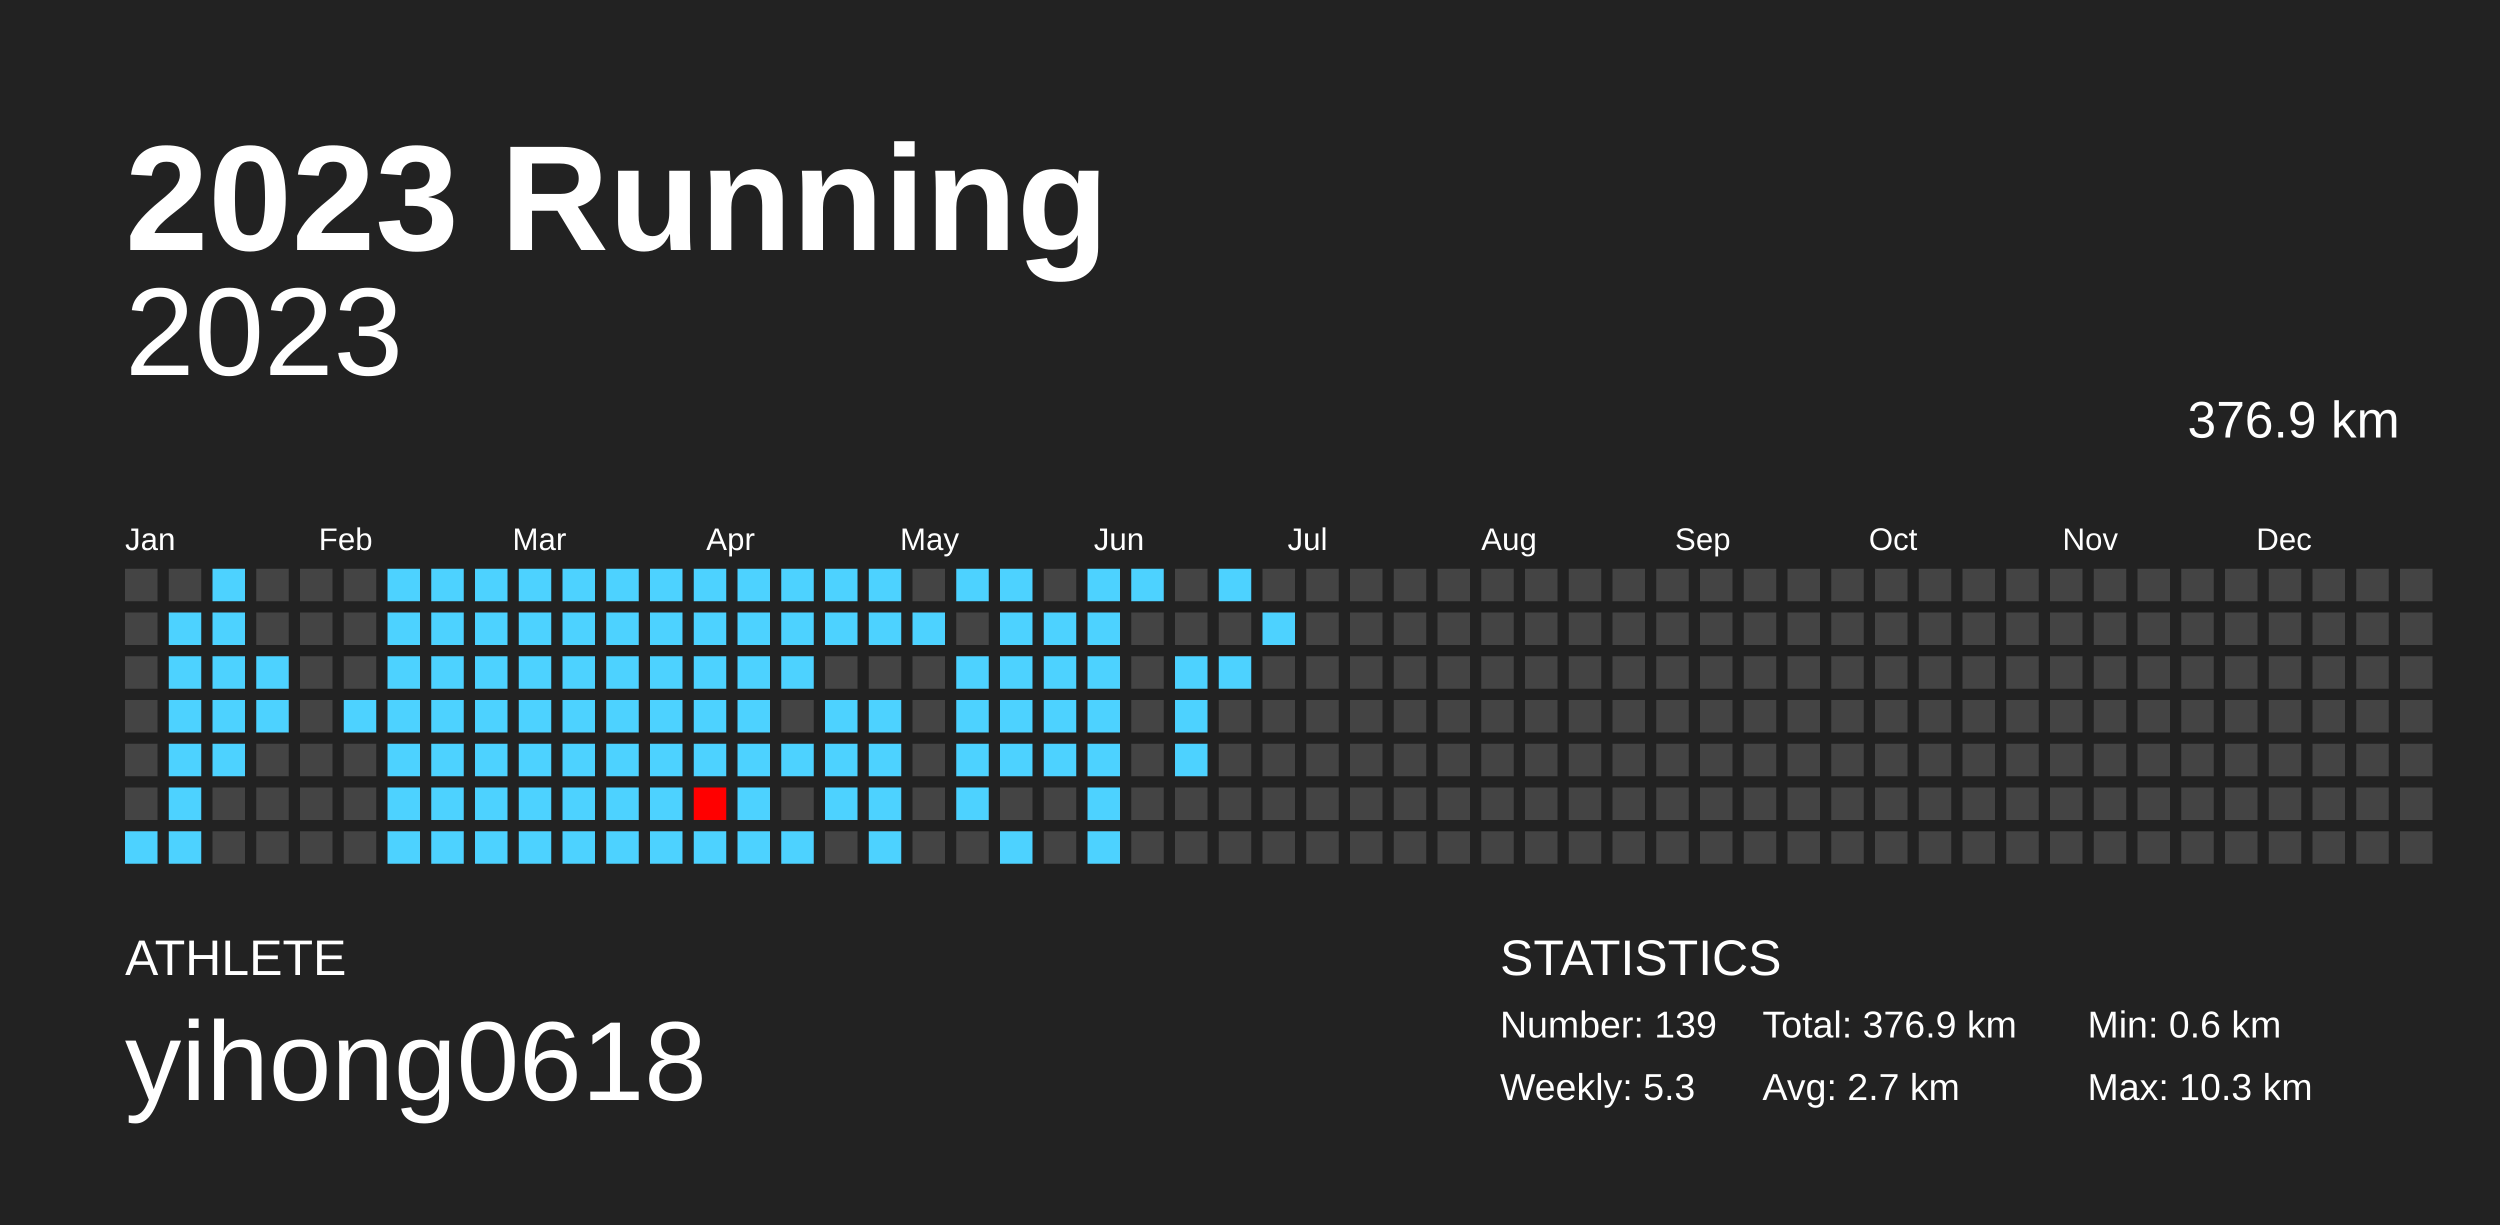
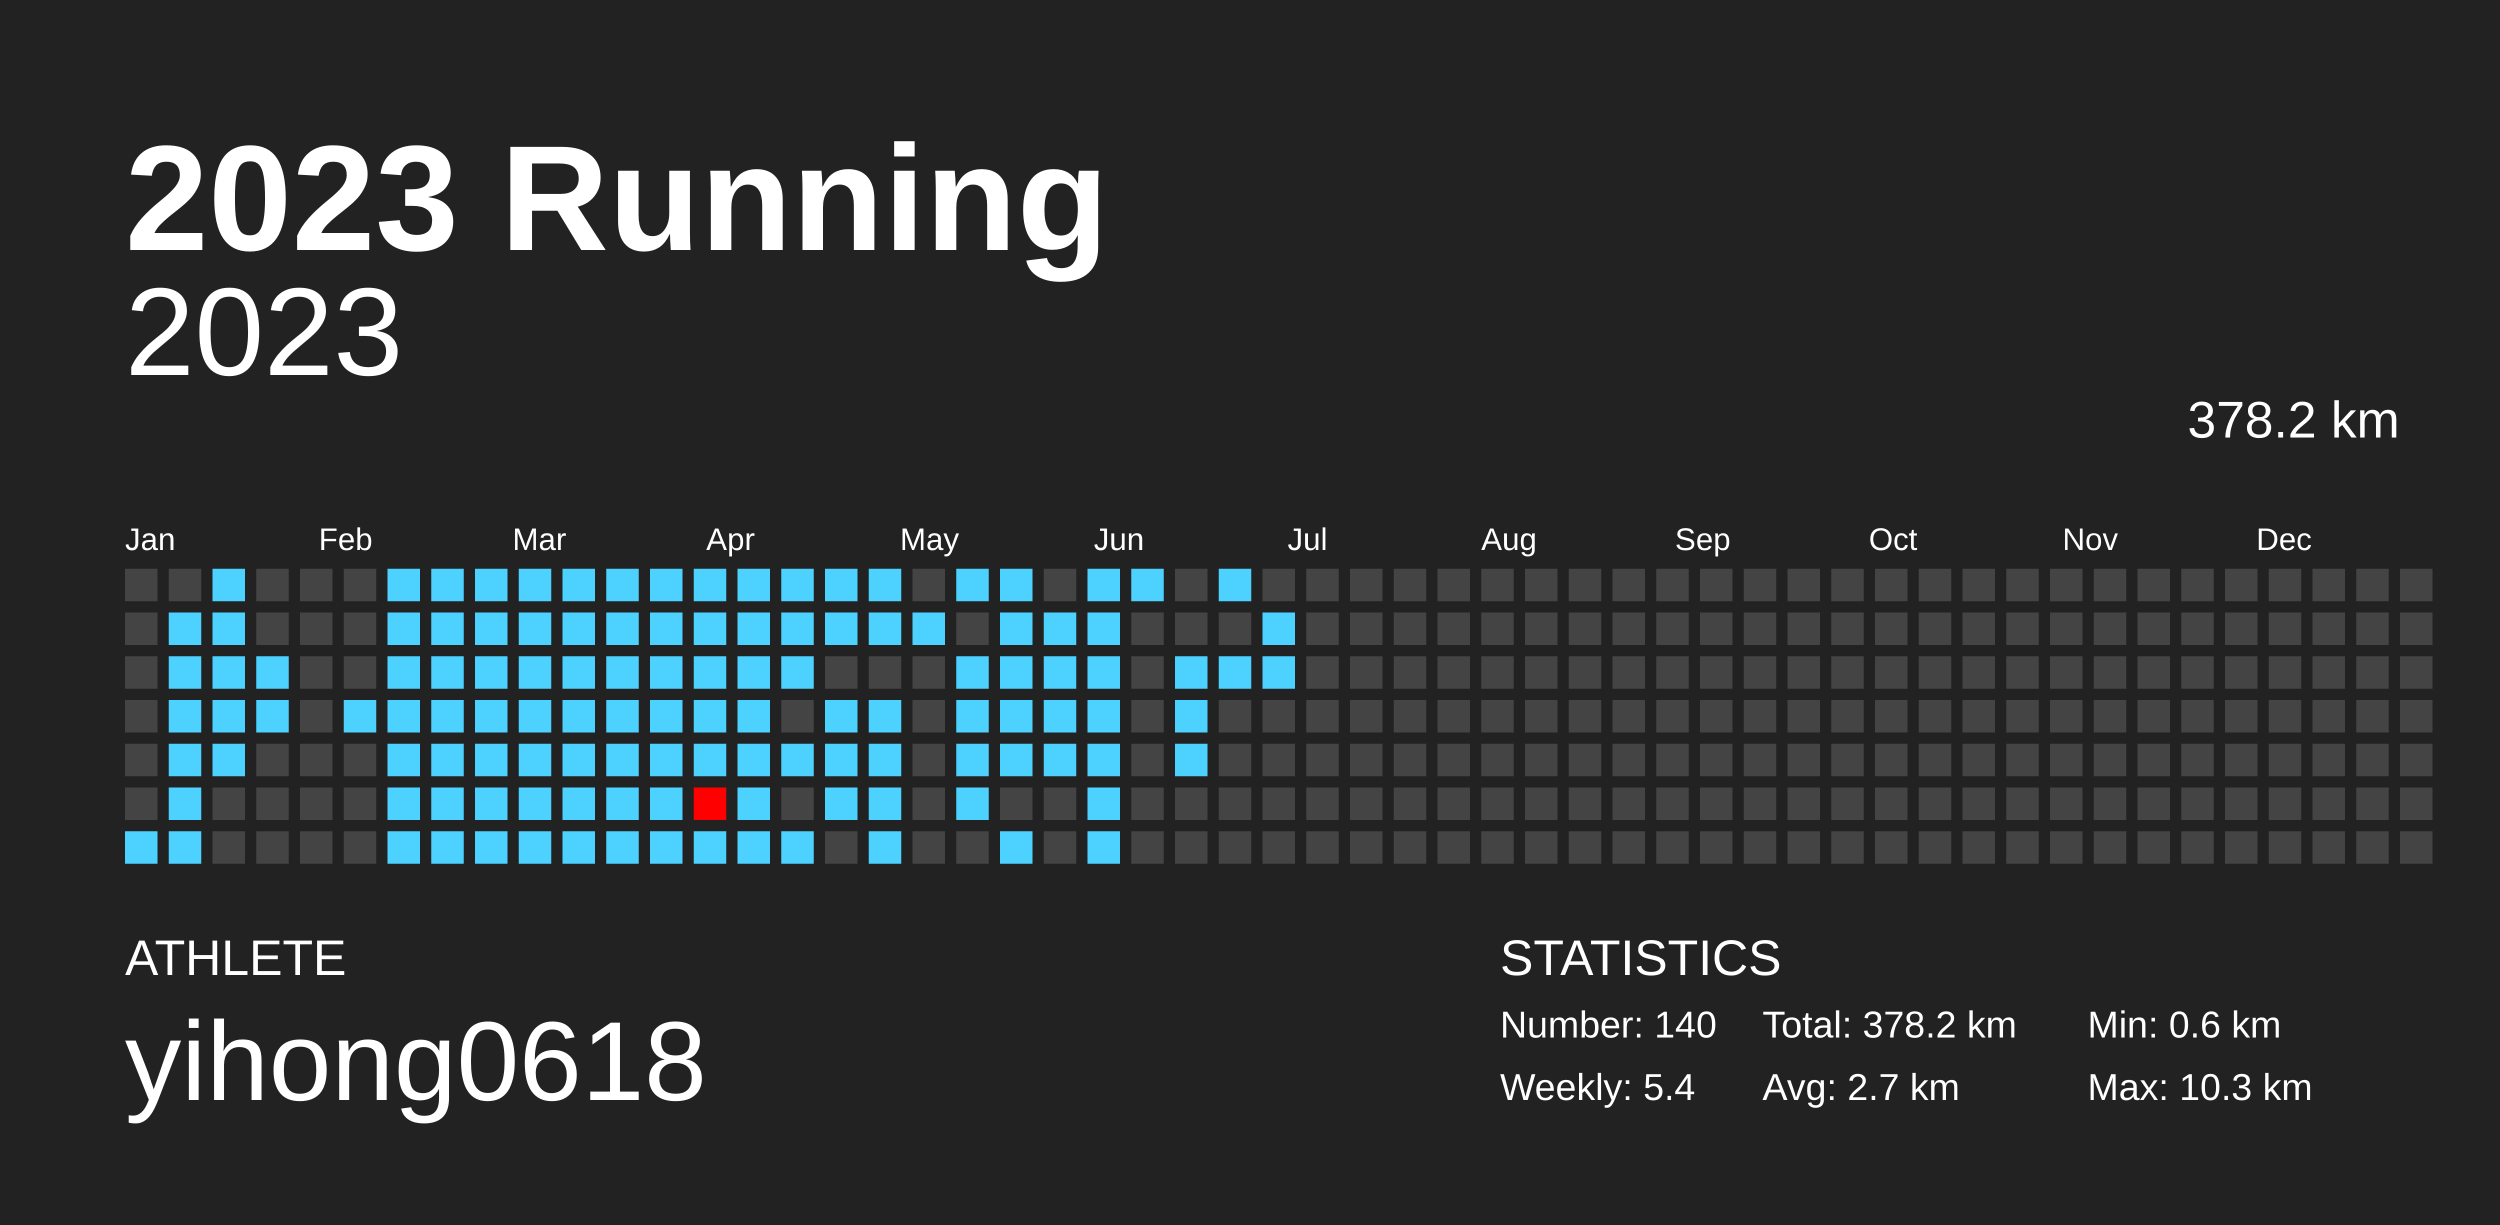
<svg xmlns="http://www.w3.org/2000/svg" baseProfile="full" height="98mm" version="1.1" viewBox="0,0,200,98" width="200mm">
  <defs />
  <rect fill="#222222" height="98" width="200" x="0" y="0" />
  <text fill="#FFFFFF" style="font-size:12px; font-family:Arial; font-weight:bold;" x="10" y="20">2023 Running</text>
  <text fill="#FFFFFF" style="font-size:4px; font-family:Arial" x="10" y="78">ATHLETE</text>
  <text fill="#FFFFFF" style="font-size:9px; font-family:Arial" x="10" y="88">yihong0618</text>
  <text fill="#FFFFFF" style="font-size:4px; font-family:Arial" x="120" y="78">STATISTICS</text>
-   <text fill="#FFFFFF" style="font-size:3px; font-family:Arial" x="120" y="83">Number: 139</text>
-   <text fill="#FFFFFF" style="font-size:3px; font-family:Arial" x="120" y="88">Weekly: 5.3</text>
-   <text fill="#FFFFFF" style="font-size:3px; font-family:Arial" x="141" y="83">Total: 376.9 km</text>
+   <text fill="#FFFFFF" style="font-size:3px; font-family:Arial" x="120" y="83">Number: 140</text>
+   <text fill="#FFFFFF" style="font-size:3px; font-family:Arial" x="120" y="88">Weekly: 5.4</text>
+   <text fill="#FFFFFF" style="font-size:3px; font-family:Arial" x="141" y="83">Total: 378.2 km</text>
  <text fill="#FFFFFF" style="font-size:3px; font-family:Arial" x="141" y="88">Avg: 2.7 km</text>
  <text fill="#FFFFFF" style="font-size:3px; font-family:Arial" x="167" y="83">Min: 0.6 km</text>
  <text fill="#FFFFFF" style="font-size:3px; font-family:Arial" x="167" y="88">Max: 10.3 km</text>
  <text alignment-baseline="hanging" fill="#FFFFFF" style="font-size:10.0px; font-family:Arial;" x="10" y="30">2023</text>
-   <text alignment-baseline="hanging" fill="#FFFFFF" style="font-size:4.125px; font-family:Arial;" x="175" y="35">376.9 km</text>
+   <text alignment-baseline="hanging" fill="#FFFFFF" style="font-size:4.125px; font-family:Arial;" x="175" y="35">378.2 km</text>
  <text fill="#FFFFFF" style="font-size:2.5px; font-family:Arial" x="10.0" y="44">Jan</text>
  <text fill="#FFFFFF" style="font-size:2.5px; font-family:Arial" x="25.5" y="44">Feb</text>
  <text fill="#FFFFFF" style="font-size:2.5px; font-family:Arial" x="41.0" y="44">Mar</text>
  <text fill="#FFFFFF" style="font-size:2.5px; font-family:Arial" x="56.5" y="44">Apr</text>
  <text fill="#FFFFFF" style="font-size:2.5px; font-family:Arial" x="72.0" y="44">May</text>
  <text fill="#FFFFFF" style="font-size:2.5px; font-family:Arial" x="87.5" y="44">Jun</text>
  <text fill="#FFFFFF" style="font-size:2.5px; font-family:Arial" x="103.0" y="44">Jul</text>
  <text fill="#FFFFFF" style="font-size:2.5px; font-family:Arial" x="118.5" y="44">Aug</text>
  <text fill="#FFFFFF" style="font-size:2.5px; font-family:Arial" x="134.0" y="44">Sep</text>
  <text fill="#FFFFFF" style="font-size:2.5px; font-family:Arial" x="149.5" y="44">Oct</text>
  <text fill="#FFFFFF" style="font-size:2.5px; font-family:Arial" x="165.0" y="44">Nov</text>
  <text fill="#FFFFFF" style="font-size:2.5px; font-family:Arial" x="180.5" y="44">Dec</text>
  <rect fill="#444444" height="2.6" width="2.6" x="10.0" y="45.5" />
  <rect fill="#444444" height="2.6" width="2.6" x="10.0" y="49.0" />
  <rect fill="#444444" height="2.6" width="2.6" x="10.0" y="52.5" />
  <rect fill="#444444" height="2.6" width="2.6" x="10.0" y="56.0" />
  <rect fill="#444444" height="2.6" width="2.6" x="10.0" y="59.5" />
  <rect fill="#444444" height="2.6" width="2.6" x="10.0" y="63.0" />
  <rect fill="#4dd2ff" height="2.6" width="2.6" x="10.0" y="66.5" />
  <rect fill="#444444" height="2.6" width="2.6" x="13.5" y="45.5" />
  <rect fill="#4dd2ff" height="2.6" width="2.6" x="13.5" y="49.0" />
  <rect fill="#4dd2ff" height="2.6" width="2.6" x="13.5" y="52.5" />
  <rect fill="#4dd2ff" height="2.6" width="2.6" x="13.5" y="56.0" />
  <rect fill="#4dd2ff" height="2.6" width="2.6" x="13.5" y="59.5" />
  <rect fill="#4dd2ff" height="2.6" width="2.6" x="13.5" y="63.0" />
  <rect fill="#4dd2ff" height="2.6" width="2.6" x="13.5" y="66.5" />
  <rect fill="#4dd2ff" height="2.6" width="2.6" x="17.0" y="45.5" />
  <rect fill="#4dd2ff" height="2.6" width="2.6" x="17.0" y="49.0" />
  <rect fill="#4dd2ff" height="2.6" width="2.6" x="17.0" y="52.5" />
  <rect fill="#4dd2ff" height="2.6" width="2.6" x="17.0" y="56.0" />
  <rect fill="#4dd2ff" height="2.6" width="2.6" x="17.0" y="59.5" />
  <rect fill="#444444" height="2.6" width="2.6" x="17.0" y="63.0" />
  <rect fill="#444444" height="2.6" width="2.6" x="17.0" y="66.5" />
  <rect fill="#444444" height="2.6" width="2.6" x="20.5" y="45.5" />
  <rect fill="#444444" height="2.6" width="2.6" x="20.5" y="49.0" />
  <rect fill="#4dd2ff" height="2.6" width="2.6" x="20.5" y="52.5" />
  <rect fill="#4dd2ff" height="2.6" width="2.6" x="20.5" y="56.0" />
  <rect fill="#444444" height="2.6" width="2.6" x="20.5" y="59.5" />
  <rect fill="#444444" height="2.6" width="2.6" x="20.5" y="63.0" />
  <rect fill="#444444" height="2.6" width="2.6" x="20.5" y="66.5" />
  <rect fill="#444444" height="2.6" width="2.6" x="24.0" y="45.5" />
  <rect fill="#444444" height="2.6" width="2.6" x="24.0" y="49.0" />
  <rect fill="#444444" height="2.6" width="2.6" x="24.0" y="52.5" />
  <rect fill="#444444" height="2.6" width="2.6" x="24.0" y="56.0" />
  <rect fill="#444444" height="2.6" width="2.6" x="24.0" y="59.5" />
  <rect fill="#444444" height="2.6" width="2.6" x="24.0" y="63.0" />
  <rect fill="#444444" height="2.6" width="2.6" x="24.0" y="66.5" />
  <rect fill="#444444" height="2.6" width="2.6" x="27.5" y="45.5" />
  <rect fill="#444444" height="2.6" width="2.6" x="27.5" y="49.0" />
  <rect fill="#444444" height="2.6" width="2.6" x="27.5" y="52.5" />
  <rect fill="#4dd2ff" height="2.6" width="2.6" x="27.5" y="56.0" />
  <rect fill="#444444" height="2.6" width="2.6" x="27.5" y="59.5" />
  <rect fill="#444444" height="2.6" width="2.6" x="27.5" y="63.0" />
  <rect fill="#444444" height="2.6" width="2.6" x="27.5" y="66.5" />
  <rect fill="#4dd2ff" height="2.6" width="2.6" x="31.0" y="45.5" />
  <rect fill="#4dd2ff" height="2.6" width="2.6" x="31.0" y="49.0" />
  <rect fill="#4dd2ff" height="2.6" width="2.6" x="31.0" y="52.5" />
  <rect fill="#4dd2ff" height="2.6" width="2.6" x="31.0" y="56.0" />
  <rect fill="#4dd2ff" height="2.6" width="2.6" x="31.0" y="59.5" />
  <rect fill="#4dd2ff" height="2.6" width="2.6" x="31.0" y="63.0" />
  <rect fill="#4dd2ff" height="2.6" width="2.6" x="31.0" y="66.5" />
  <rect fill="#4dd2ff" height="2.6" width="2.6" x="34.5" y="45.5" />
  <rect fill="#4dd2ff" height="2.6" width="2.6" x="34.5" y="49.0" />
  <rect fill="#4dd2ff" height="2.6" width="2.6" x="34.5" y="52.5" />
  <rect fill="#4dd2ff" height="2.6" width="2.6" x="34.5" y="56.0" />
  <rect fill="#4dd2ff" height="2.6" width="2.6" x="34.5" y="59.5" />
  <rect fill="#4dd2ff" height="2.6" width="2.6" x="34.5" y="63.0" />
  <rect fill="#4dd2ff" height="2.6" width="2.6" x="34.5" y="66.5" />
  <rect fill="#4dd2ff" height="2.6" width="2.6" x="38.0" y="45.5" />
  <rect fill="#4dd2ff" height="2.6" width="2.6" x="38.0" y="49.0" />
  <rect fill="#4dd2ff" height="2.6" width="2.6" x="38.0" y="52.5" />
  <rect fill="#4dd2ff" height="2.6" width="2.6" x="38.0" y="56.0" />
  <rect fill="#4dd2ff" height="2.6" width="2.6" x="38.0" y="59.5" />
  <rect fill="#4dd2ff" height="2.6" width="2.6" x="38.0" y="63.0" />
  <rect fill="#4dd2ff" height="2.6" width="2.6" x="38.0" y="66.5" />
  <rect fill="#4dd2ff" height="2.6" width="2.6" x="41.5" y="45.5" />
  <rect fill="#4dd2ff" height="2.6" width="2.6" x="41.5" y="49.0" />
  <rect fill="#4dd2ff" height="2.6" width="2.6" x="41.5" y="52.5" />
  <rect fill="#4dd2ff" height="2.6" width="2.6" x="41.5" y="56.0" />
  <rect fill="#4dd2ff" height="2.6" width="2.6" x="41.5" y="59.5" />
  <rect fill="#4dd2ff" height="2.6" width="2.6" x="41.5" y="63.0" />
  <rect fill="#4dd2ff" height="2.6" width="2.6" x="41.5" y="66.5" />
  <rect fill="#4dd2ff" height="2.6" width="2.6" x="45.0" y="45.5" />
  <rect fill="#4dd2ff" height="2.6" width="2.6" x="45.0" y="49.0" />
  <rect fill="#4dd2ff" height="2.6" width="2.6" x="45.0" y="52.5" />
  <rect fill="#4dd2ff" height="2.6" width="2.6" x="45.0" y="56.0" />
  <rect fill="#4dd2ff" height="2.6" width="2.6" x="45.0" y="59.5" />
  <rect fill="#4dd2ff" height="2.6" width="2.6" x="45.0" y="63.0" />
  <rect fill="#4dd2ff" height="2.6" width="2.6" x="45.0" y="66.5" />
  <rect fill="#4dd2ff" height="2.6" width="2.6" x="48.5" y="45.5" />
  <rect fill="#4dd2ff" height="2.6" width="2.6" x="48.5" y="49.0" />
  <rect fill="#4dd2ff" height="2.6" width="2.6" x="48.5" y="52.5" />
  <rect fill="#4dd2ff" height="2.6" width="2.6" x="48.5" y="56.0" />
  <rect fill="#4dd2ff" height="2.6" width="2.6" x="48.5" y="59.5" />
  <rect fill="#4dd2ff" height="2.6" width="2.6" x="48.5" y="63.0" />
  <rect fill="#4dd2ff" height="2.6" width="2.6" x="48.5" y="66.5" />
  <rect fill="#4dd2ff" height="2.6" width="2.6" x="52.0" y="45.5" />
  <rect fill="#4dd2ff" height="2.6" width="2.6" x="52.0" y="49.0" />
  <rect fill="#4dd2ff" height="2.6" width="2.6" x="52.0" y="52.5" />
  <rect fill="#4dd2ff" height="2.6" width="2.6" x="52.0" y="56.0" />
  <rect fill="#4dd2ff" height="2.6" width="2.6" x="52.0" y="59.5" />
  <rect fill="#4dd2ff" height="2.6" width="2.6" x="52.0" y="63.0" />
  <rect fill="#4dd2ff" height="2.6" width="2.6" x="52.0" y="66.5" />
  <rect fill="#4dd2ff" height="2.6" width="2.6" x="55.5" y="45.5" />
  <rect fill="#4dd2ff" height="2.6" width="2.6" x="55.5" y="49.0" />
  <rect fill="#4dd2ff" height="2.6" width="2.6" x="55.5" y="52.5" />
  <rect fill="#4dd2ff" height="2.6" width="2.6" x="55.5" y="56.0" />
  <rect fill="#4dd2ff" height="2.6" width="2.6" x="55.5" y="59.5" />
  <rect fill="#ff0000" height="2.6" width="2.6" x="55.5" y="63.0" />
  <rect fill="#4dd2ff" height="2.6" width="2.6" x="55.5" y="66.5" />
  <rect fill="#4dd2ff" height="2.6" width="2.6" x="59.0" y="45.5" />
  <rect fill="#4dd2ff" height="2.6" width="2.6" x="59.0" y="49.0" />
  <rect fill="#4dd2ff" height="2.6" width="2.6" x="59.0" y="52.5" />
  <rect fill="#4dd2ff" height="2.6" width="2.6" x="59.0" y="56.0" />
  <rect fill="#4dd2ff" height="2.6" width="2.6" x="59.0" y="59.5" />
  <rect fill="#4dd2ff" height="2.6" width="2.6" x="59.0" y="63.0" />
  <rect fill="#4dd2ff" height="2.6" width="2.6" x="59.0" y="66.5" />
  <rect fill="#4dd2ff" height="2.6" width="2.6" x="62.5" y="45.5" />
  <rect fill="#4dd2ff" height="2.6" width="2.6" x="62.5" y="49.0" />
  <rect fill="#4dd2ff" height="2.6" width="2.6" x="62.5" y="52.5" />
  <rect fill="#444444" height="2.6" width="2.6" x="62.5" y="56.0" />
  <rect fill="#4dd2ff" height="2.6" width="2.6" x="62.5" y="59.5" />
  <rect fill="#444444" height="2.6" width="2.6" x="62.5" y="63.0" />
  <rect fill="#4dd2ff" height="2.6" width="2.6" x="62.5" y="66.5" />
  <rect fill="#4dd2ff" height="2.6" width="2.6" x="66.0" y="45.5" />
  <rect fill="#4dd2ff" height="2.6" width="2.6" x="66.0" y="49.0" />
  <rect fill="#444444" height="2.6" width="2.6" x="66.0" y="52.5" />
  <rect fill="#4dd2ff" height="2.6" width="2.6" x="66.0" y="56.0" />
  <rect fill="#4dd2ff" height="2.6" width="2.6" x="66.0" y="59.5" />
  <rect fill="#4dd2ff" height="2.6" width="2.6" x="66.0" y="63.0" />
  <rect fill="#444444" height="2.6" width="2.6" x="66.0" y="66.5" />
  <rect fill="#4dd2ff" height="2.6" width="2.6" x="69.5" y="45.5" />
  <rect fill="#4dd2ff" height="2.6" width="2.6" x="69.5" y="49.0" />
  <rect fill="#444444" height="2.6" width="2.6" x="69.5" y="52.5" />
  <rect fill="#4dd2ff" height="2.6" width="2.6" x="69.5" y="56.0" />
  <rect fill="#4dd2ff" height="2.6" width="2.6" x="69.5" y="59.5" />
  <rect fill="#4dd2ff" height="2.6" width="2.6" x="69.5" y="63.0" />
  <rect fill="#4dd2ff" height="2.6" width="2.6" x="69.5" y="66.5" />
  <rect fill="#444444" height="2.6" width="2.6" x="73.0" y="45.5" />
  <rect fill="#4dd2ff" height="2.6" width="2.6" x="73.0" y="49.0" />
  <rect fill="#444444" height="2.6" width="2.6" x="73.0" y="52.5" />
  <rect fill="#444444" height="2.6" width="2.6" x="73.0" y="56.0" />
  <rect fill="#444444" height="2.6" width="2.6" x="73.0" y="59.5" />
  <rect fill="#444444" height="2.6" width="2.6" x="73.0" y="63.0" />
  <rect fill="#444444" height="2.6" width="2.6" x="73.0" y="66.5" />
  <rect fill="#4dd2ff" height="2.6" width="2.6" x="76.5" y="45.5" />
  <rect fill="#444444" height="2.6" width="2.6" x="76.5" y="49.0" />
  <rect fill="#4dd2ff" height="2.6" width="2.6" x="76.5" y="52.5" />
  <rect fill="#4dd2ff" height="2.6" width="2.6" x="76.5" y="56.0" />
  <rect fill="#4dd2ff" height="2.6" width="2.6" x="76.5" y="59.5" />
  <rect fill="#4dd2ff" height="2.6" width="2.6" x="76.5" y="63.0" />
  <rect fill="#444444" height="2.6" width="2.6" x="76.5" y="66.5" />
  <rect fill="#4dd2ff" height="2.6" width="2.6" x="80.0" y="45.5" />
  <rect fill="#4dd2ff" height="2.6" width="2.6" x="80.0" y="49.0" />
  <rect fill="#4dd2ff" height="2.6" width="2.6" x="80.0" y="52.5" />
  <rect fill="#4dd2ff" height="2.6" width="2.6" x="80.0" y="56.0" />
  <rect fill="#4dd2ff" height="2.6" width="2.6" x="80.0" y="59.5" />
  <rect fill="#444444" height="2.6" width="2.6" x="80.0" y="63.0" />
  <rect fill="#4dd2ff" height="2.6" width="2.6" x="80.0" y="66.5" />
  <rect fill="#444444" height="2.6" width="2.6" x="83.5" y="45.5" />
  <rect fill="#4dd2ff" height="2.6" width="2.6" x="83.5" y="49.0" />
  <rect fill="#4dd2ff" height="2.6" width="2.6" x="83.5" y="52.5" />
  <rect fill="#4dd2ff" height="2.6" width="2.6" x="83.5" y="56.0" />
  <rect fill="#4dd2ff" height="2.6" width="2.6" x="83.5" y="59.5" />
  <rect fill="#444444" height="2.6" width="2.6" x="83.5" y="63.0" />
  <rect fill="#444444" height="2.6" width="2.6" x="83.5" y="66.5" />
  <rect fill="#4dd2ff" height="2.6" width="2.6" x="87.0" y="45.5" />
  <rect fill="#4dd2ff" height="2.6" width="2.6" x="87.0" y="49.0" />
  <rect fill="#4dd2ff" height="2.6" width="2.6" x="87.0" y="52.5" />
  <rect fill="#4dd2ff" height="2.6" width="2.6" x="87.0" y="56.0" />
  <rect fill="#4dd2ff" height="2.6" width="2.6" x="87.0" y="59.5" />
  <rect fill="#4dd2ff" height="2.6" width="2.6" x="87.0" y="63.0" />
  <rect fill="#4dd2ff" height="2.6" width="2.6" x="87.0" y="66.5" />
  <rect fill="#4dd2ff" height="2.6" width="2.6" x="90.5" y="45.5" />
  <rect fill="#444444" height="2.6" width="2.6" x="90.5" y="49.0" />
  <rect fill="#444444" height="2.6" width="2.6" x="90.5" y="52.5" />
  <rect fill="#444444" height="2.6" width="2.6" x="90.5" y="56.0" />
  <rect fill="#444444" height="2.6" width="2.6" x="90.5" y="59.5" />
  <rect fill="#444444" height="2.6" width="2.6" x="90.5" y="63.0" />
  <rect fill="#444444" height="2.6" width="2.6" x="90.5" y="66.5" />
  <rect fill="#444444" height="2.6" width="2.6" x="94.0" y="45.5" />
  <rect fill="#444444" height="2.6" width="2.6" x="94.0" y="49.0" />
  <rect fill="#4dd2ff" height="2.6" width="2.6" x="94.0" y="52.5" />
  <rect fill="#4dd2ff" height="2.6" width="2.6" x="94.0" y="56.0" />
  <rect fill="#4dd2ff" height="2.6" width="2.6" x="94.0" y="59.5" />
  <rect fill="#444444" height="2.6" width="2.6" x="94.0" y="63.0" />
  <rect fill="#444444" height="2.6" width="2.6" x="94.0" y="66.5" />
  <rect fill="#4dd2ff" height="2.6" width="2.6" x="97.5" y="45.5" />
  <rect fill="#444444" height="2.6" width="2.6" x="97.5" y="49.0" />
  <rect fill="#4dd2ff" height="2.6" width="2.6" x="97.5" y="52.5" />
  <rect fill="#444444" height="2.6" width="2.6" x="97.5" y="56.0" />
  <rect fill="#444444" height="2.6" width="2.6" x="97.5" y="59.5" />
  <rect fill="#444444" height="2.6" width="2.6" x="97.5" y="63.0" />
  <rect fill="#444444" height="2.6" width="2.6" x="97.5" y="66.5" />
  <rect fill="#444444" height="2.6" width="2.6" x="101.0" y="45.5" />
  <rect fill="#4dd2ff" height="2.6" width="2.6" x="101.0" y="49.0" />
-   <rect fill="#444444" height="2.6" width="2.6" x="101.0" y="52.5" />
+   <rect fill="#4dd2ff" height="2.6" width="2.6" x="101.0" y="52.5" />
  <rect fill="#444444" height="2.6" width="2.6" x="101.0" y="56.0" />
  <rect fill="#444444" height="2.6" width="2.6" x="101.0" y="59.5" />
  <rect fill="#444444" height="2.6" width="2.6" x="101.0" y="63.0" />
  <rect fill="#444444" height="2.6" width="2.6" x="101.0" y="66.5" />
  <rect fill="#444444" height="2.6" width="2.6" x="104.5" y="45.5" />
  <rect fill="#444444" height="2.6" width="2.6" x="104.5" y="49.0" />
  <rect fill="#444444" height="2.6" width="2.6" x="104.5" y="52.5" />
  <rect fill="#444444" height="2.6" width="2.6" x="104.5" y="56.0" />
  <rect fill="#444444" height="2.6" width="2.6" x="104.5" y="59.5" />
  <rect fill="#444444" height="2.6" width="2.6" x="104.5" y="63.0" />
  <rect fill="#444444" height="2.6" width="2.6" x="104.5" y="66.5" />
  <rect fill="#444444" height="2.6" width="2.6" x="108.0" y="45.5" />
  <rect fill="#444444" height="2.6" width="2.6" x="108.0" y="49.0" />
  <rect fill="#444444" height="2.6" width="2.6" x="108.0" y="52.5" />
  <rect fill="#444444" height="2.6" width="2.6" x="108.0" y="56.0" />
  <rect fill="#444444" height="2.6" width="2.6" x="108.0" y="59.5" />
  <rect fill="#444444" height="2.6" width="2.6" x="108.0" y="63.0" />
  <rect fill="#444444" height="2.6" width="2.6" x="108.0" y="66.5" />
  <rect fill="#444444" height="2.6" width="2.6" x="111.5" y="45.5" />
  <rect fill="#444444" height="2.6" width="2.6" x="111.5" y="49.0" />
  <rect fill="#444444" height="2.6" width="2.6" x="111.5" y="52.5" />
  <rect fill="#444444" height="2.6" width="2.6" x="111.5" y="56.0" />
  <rect fill="#444444" height="2.6" width="2.6" x="111.5" y="59.5" />
  <rect fill="#444444" height="2.6" width="2.6" x="111.5" y="63.0" />
  <rect fill="#444444" height="2.6" width="2.6" x="111.5" y="66.5" />
  <rect fill="#444444" height="2.6" width="2.6" x="115.0" y="45.5" />
  <rect fill="#444444" height="2.6" width="2.6" x="115.0" y="49.0" />
  <rect fill="#444444" height="2.6" width="2.6" x="115.0" y="52.5" />
  <rect fill="#444444" height="2.6" width="2.6" x="115.0" y="56.0" />
  <rect fill="#444444" height="2.6" width="2.6" x="115.0" y="59.5" />
  <rect fill="#444444" height="2.6" width="2.6" x="115.0" y="63.0" />
  <rect fill="#444444" height="2.6" width="2.6" x="115.0" y="66.5" />
  <rect fill="#444444" height="2.6" width="2.6" x="118.5" y="45.5" />
  <rect fill="#444444" height="2.6" width="2.6" x="118.5" y="49.0" />
  <rect fill="#444444" height="2.6" width="2.6" x="118.5" y="52.5" />
  <rect fill="#444444" height="2.6" width="2.6" x="118.5" y="56.0" />
  <rect fill="#444444" height="2.6" width="2.6" x="118.5" y="59.5" />
  <rect fill="#444444" height="2.6" width="2.6" x="118.5" y="63.0" />
  <rect fill="#444444" height="2.6" width="2.6" x="118.5" y="66.5" />
  <rect fill="#444444" height="2.6" width="2.6" x="122.0" y="45.5" />
  <rect fill="#444444" height="2.6" width="2.6" x="122.0" y="49.0" />
  <rect fill="#444444" height="2.6" width="2.6" x="122.0" y="52.5" />
  <rect fill="#444444" height="2.6" width="2.6" x="122.0" y="56.0" />
  <rect fill="#444444" height="2.6" width="2.6" x="122.0" y="59.5" />
  <rect fill="#444444" height="2.6" width="2.6" x="122.0" y="63.0" />
  <rect fill="#444444" height="2.6" width="2.6" x="122.0" y="66.5" />
  <rect fill="#444444" height="2.6" width="2.6" x="125.5" y="45.5" />
  <rect fill="#444444" height="2.6" width="2.6" x="125.5" y="49.0" />
  <rect fill="#444444" height="2.6" width="2.6" x="125.5" y="52.5" />
  <rect fill="#444444" height="2.6" width="2.6" x="125.5" y="56.0" />
  <rect fill="#444444" height="2.6" width="2.6" x="125.5" y="59.5" />
  <rect fill="#444444" height="2.6" width="2.6" x="125.5" y="63.0" />
  <rect fill="#444444" height="2.6" width="2.6" x="125.5" y="66.5" />
  <rect fill="#444444" height="2.6" width="2.6" x="129.0" y="45.5" />
  <rect fill="#444444" height="2.6" width="2.6" x="129.0" y="49.0" />
  <rect fill="#444444" height="2.6" width="2.6" x="129.0" y="52.5" />
  <rect fill="#444444" height="2.6" width="2.6" x="129.0" y="56.0" />
  <rect fill="#444444" height="2.6" width="2.6" x="129.0" y="59.5" />
  <rect fill="#444444" height="2.6" width="2.6" x="129.0" y="63.0" />
  <rect fill="#444444" height="2.6" width="2.6" x="129.0" y="66.5" />
  <rect fill="#444444" height="2.6" width="2.6" x="132.5" y="45.5" />
  <rect fill="#444444" height="2.6" width="2.6" x="132.5" y="49.0" />
  <rect fill="#444444" height="2.6" width="2.6" x="132.5" y="52.5" />
  <rect fill="#444444" height="2.6" width="2.6" x="132.5" y="56.0" />
  <rect fill="#444444" height="2.6" width="2.6" x="132.5" y="59.5" />
  <rect fill="#444444" height="2.6" width="2.6" x="132.5" y="63.0" />
  <rect fill="#444444" height="2.6" width="2.6" x="132.5" y="66.5" />
  <rect fill="#444444" height="2.6" width="2.6" x="136.0" y="45.5" />
  <rect fill="#444444" height="2.6" width="2.6" x="136.0" y="49.0" />
  <rect fill="#444444" height="2.6" width="2.6" x="136.0" y="52.5" />
  <rect fill="#444444" height="2.6" width="2.6" x="136.0" y="56.0" />
  <rect fill="#444444" height="2.6" width="2.6" x="136.0" y="59.5" />
  <rect fill="#444444" height="2.6" width="2.6" x="136.0" y="63.0" />
  <rect fill="#444444" height="2.6" width="2.6" x="136.0" y="66.5" />
  <rect fill="#444444" height="2.6" width="2.6" x="139.5" y="45.5" />
  <rect fill="#444444" height="2.6" width="2.6" x="139.5" y="49.0" />
  <rect fill="#444444" height="2.6" width="2.6" x="139.5" y="52.5" />
  <rect fill="#444444" height="2.6" width="2.6" x="139.5" y="56.0" />
  <rect fill="#444444" height="2.6" width="2.6" x="139.5" y="59.5" />
  <rect fill="#444444" height="2.6" width="2.6" x="139.5" y="63.0" />
  <rect fill="#444444" height="2.6" width="2.6" x="139.5" y="66.5" />
  <rect fill="#444444" height="2.6" width="2.6" x="143.0" y="45.5" />
  <rect fill="#444444" height="2.6" width="2.6" x="143.0" y="49.0" />
  <rect fill="#444444" height="2.6" width="2.6" x="143.0" y="52.5" />
  <rect fill="#444444" height="2.6" width="2.6" x="143.0" y="56.0" />
  <rect fill="#444444" height="2.6" width="2.6" x="143.0" y="59.5" />
  <rect fill="#444444" height="2.6" width="2.6" x="143.0" y="63.0" />
  <rect fill="#444444" height="2.6" width="2.6" x="143.0" y="66.5" />
  <rect fill="#444444" height="2.6" width="2.6" x="146.5" y="45.5" />
  <rect fill="#444444" height="2.6" width="2.6" x="146.5" y="49.0" />
  <rect fill="#444444" height="2.6" width="2.6" x="146.5" y="52.5" />
  <rect fill="#444444" height="2.6" width="2.6" x="146.5" y="56.0" />
  <rect fill="#444444" height="2.6" width="2.6" x="146.5" y="59.5" />
  <rect fill="#444444" height="2.6" width="2.6" x="146.5" y="63.0" />
  <rect fill="#444444" height="2.6" width="2.6" x="146.5" y="66.5" />
  <rect fill="#444444" height="2.6" width="2.6" x="150.0" y="45.5" />
  <rect fill="#444444" height="2.6" width="2.6" x="150.0" y="49.0" />
  <rect fill="#444444" height="2.6" width="2.6" x="150.0" y="52.5" />
  <rect fill="#444444" height="2.6" width="2.6" x="150.0" y="56.0" />
  <rect fill="#444444" height="2.6" width="2.6" x="150.0" y="59.5" />
  <rect fill="#444444" height="2.6" width="2.6" x="150.0" y="63.0" />
  <rect fill="#444444" height="2.6" width="2.6" x="150.0" y="66.5" />
  <rect fill="#444444" height="2.6" width="2.6" x="153.5" y="45.5" />
  <rect fill="#444444" height="2.6" width="2.6" x="153.5" y="49.0" />
  <rect fill="#444444" height="2.6" width="2.6" x="153.5" y="52.5" />
  <rect fill="#444444" height="2.6" width="2.6" x="153.5" y="56.0" />
  <rect fill="#444444" height="2.6" width="2.6" x="153.5" y="59.5" />
  <rect fill="#444444" height="2.6" width="2.6" x="153.5" y="63.0" />
  <rect fill="#444444" height="2.6" width="2.6" x="153.5" y="66.5" />
  <rect fill="#444444" height="2.6" width="2.6" x="157.0" y="45.5" />
  <rect fill="#444444" height="2.6" width="2.6" x="157.0" y="49.0" />
  <rect fill="#444444" height="2.6" width="2.6" x="157.0" y="52.5" />
  <rect fill="#444444" height="2.6" width="2.6" x="157.0" y="56.0" />
  <rect fill="#444444" height="2.6" width="2.6" x="157.0" y="59.5" />
  <rect fill="#444444" height="2.6" width="2.6" x="157.0" y="63.0" />
  <rect fill="#444444" height="2.6" width="2.6" x="157.0" y="66.5" />
  <rect fill="#444444" height="2.6" width="2.6" x="160.5" y="45.5" />
  <rect fill="#444444" height="2.6" width="2.6" x="160.5" y="49.0" />
  <rect fill="#444444" height="2.6" width="2.6" x="160.5" y="52.5" />
  <rect fill="#444444" height="2.6" width="2.6" x="160.5" y="56.0" />
  <rect fill="#444444" height="2.6" width="2.6" x="160.5" y="59.5" />
  <rect fill="#444444" height="2.6" width="2.6" x="160.5" y="63.0" />
  <rect fill="#444444" height="2.6" width="2.6" x="160.5" y="66.5" />
  <rect fill="#444444" height="2.6" width="2.6" x="164.0" y="45.5" />
  <rect fill="#444444" height="2.6" width="2.6" x="164.0" y="49.0" />
  <rect fill="#444444" height="2.6" width="2.6" x="164.0" y="52.5" />
  <rect fill="#444444" height="2.6" width="2.6" x="164.0" y="56.0" />
  <rect fill="#444444" height="2.6" width="2.6" x="164.0" y="59.5" />
  <rect fill="#444444" height="2.6" width="2.6" x="164.0" y="63.0" />
  <rect fill="#444444" height="2.6" width="2.6" x="164.0" y="66.5" />
  <rect fill="#444444" height="2.6" width="2.6" x="167.5" y="45.5" />
  <rect fill="#444444" height="2.6" width="2.6" x="167.5" y="49.0" />
  <rect fill="#444444" height="2.6" width="2.6" x="167.5" y="52.5" />
  <rect fill="#444444" height="2.6" width="2.6" x="167.5" y="56.0" />
  <rect fill="#444444" height="2.6" width="2.6" x="167.5" y="59.5" />
  <rect fill="#444444" height="2.6" width="2.6" x="167.5" y="63.0" />
  <rect fill="#444444" height="2.6" width="2.6" x="167.5" y="66.5" />
  <rect fill="#444444" height="2.6" width="2.6" x="171.0" y="45.5" />
  <rect fill="#444444" height="2.6" width="2.6" x="171.0" y="49.0" />
  <rect fill="#444444" height="2.6" width="2.6" x="171.0" y="52.5" />
  <rect fill="#444444" height="2.6" width="2.6" x="171.0" y="56.0" />
  <rect fill="#444444" height="2.6" width="2.6" x="171.0" y="59.5" />
  <rect fill="#444444" height="2.6" width="2.6" x="171.0" y="63.0" />
  <rect fill="#444444" height="2.6" width="2.6" x="171.0" y="66.5" />
  <rect fill="#444444" height="2.6" width="2.6" x="174.5" y="45.5" />
  <rect fill="#444444" height="2.6" width="2.6" x="174.5" y="49.0" />
  <rect fill="#444444" height="2.6" width="2.6" x="174.5" y="52.5" />
  <rect fill="#444444" height="2.6" width="2.6" x="174.5" y="56.0" />
  <rect fill="#444444" height="2.6" width="2.6" x="174.5" y="59.5" />
  <rect fill="#444444" height="2.6" width="2.6" x="174.5" y="63.0" />
  <rect fill="#444444" height="2.6" width="2.6" x="174.5" y="66.5" />
  <rect fill="#444444" height="2.6" width="2.6" x="178.0" y="45.5" />
  <rect fill="#444444" height="2.6" width="2.6" x="178.0" y="49.0" />
  <rect fill="#444444" height="2.6" width="2.6" x="178.0" y="52.5" />
  <rect fill="#444444" height="2.6" width="2.6" x="178.0" y="56.0" />
  <rect fill="#444444" height="2.6" width="2.6" x="178.0" y="59.5" />
  <rect fill="#444444" height="2.6" width="2.6" x="178.0" y="63.0" />
  <rect fill="#444444" height="2.6" width="2.6" x="178.0" y="66.5" />
  <rect fill="#444444" height="2.6" width="2.6" x="181.5" y="45.5" />
  <rect fill="#444444" height="2.6" width="2.6" x="181.5" y="49.0" />
  <rect fill="#444444" height="2.6" width="2.6" x="181.5" y="52.5" />
  <rect fill="#444444" height="2.6" width="2.6" x="181.5" y="56.0" />
  <rect fill="#444444" height="2.6" width="2.6" x="181.5" y="59.5" />
  <rect fill="#444444" height="2.6" width="2.6" x="181.5" y="63.0" />
  <rect fill="#444444" height="2.6" width="2.6" x="181.5" y="66.5" />
  <rect fill="#444444" height="2.6" width="2.6" x="185.0" y="45.5" />
  <rect fill="#444444" height="2.6" width="2.6" x="185.0" y="49.0" />
  <rect fill="#444444" height="2.6" width="2.6" x="185.0" y="52.5" />
  <rect fill="#444444" height="2.6" width="2.6" x="185.0" y="56.0" />
  <rect fill="#444444" height="2.6" width="2.6" x="185.0" y="59.5" />
  <rect fill="#444444" height="2.6" width="2.6" x="185.0" y="63.0" />
  <rect fill="#444444" height="2.6" width="2.6" x="185.0" y="66.5" />
  <rect fill="#444444" height="2.6" width="2.6" x="188.5" y="45.5" />
  <rect fill="#444444" height="2.6" width="2.6" x="188.5" y="49.0" />
  <rect fill="#444444" height="2.6" width="2.6" x="188.5" y="52.5" />
  <rect fill="#444444" height="2.6" width="2.6" x="188.5" y="56.0" />
  <rect fill="#444444" height="2.6" width="2.6" x="188.5" y="59.5" />
  <rect fill="#444444" height="2.6" width="2.6" x="188.5" y="63.0" />
  <rect fill="#444444" height="2.6" width="2.6" x="188.5" y="66.5" />
  <rect fill="#444444" height="2.6" width="2.6" x="192.0" y="45.5" />
  <rect fill="#444444" height="2.6" width="2.6" x="192.0" y="49.0" />
  <rect fill="#444444" height="2.6" width="2.6" x="192.0" y="52.5" />
  <rect fill="#444444" height="2.6" width="2.6" x="192.0" y="56.0" />
  <rect fill="#444444" height="2.6" width="2.6" x="192.0" y="59.5" />
  <rect fill="#444444" height="2.6" width="2.6" x="192.0" y="63.0" />
  <rect fill="#444444" height="2.6" width="2.6" x="192.0" y="66.5" />
</svg>
